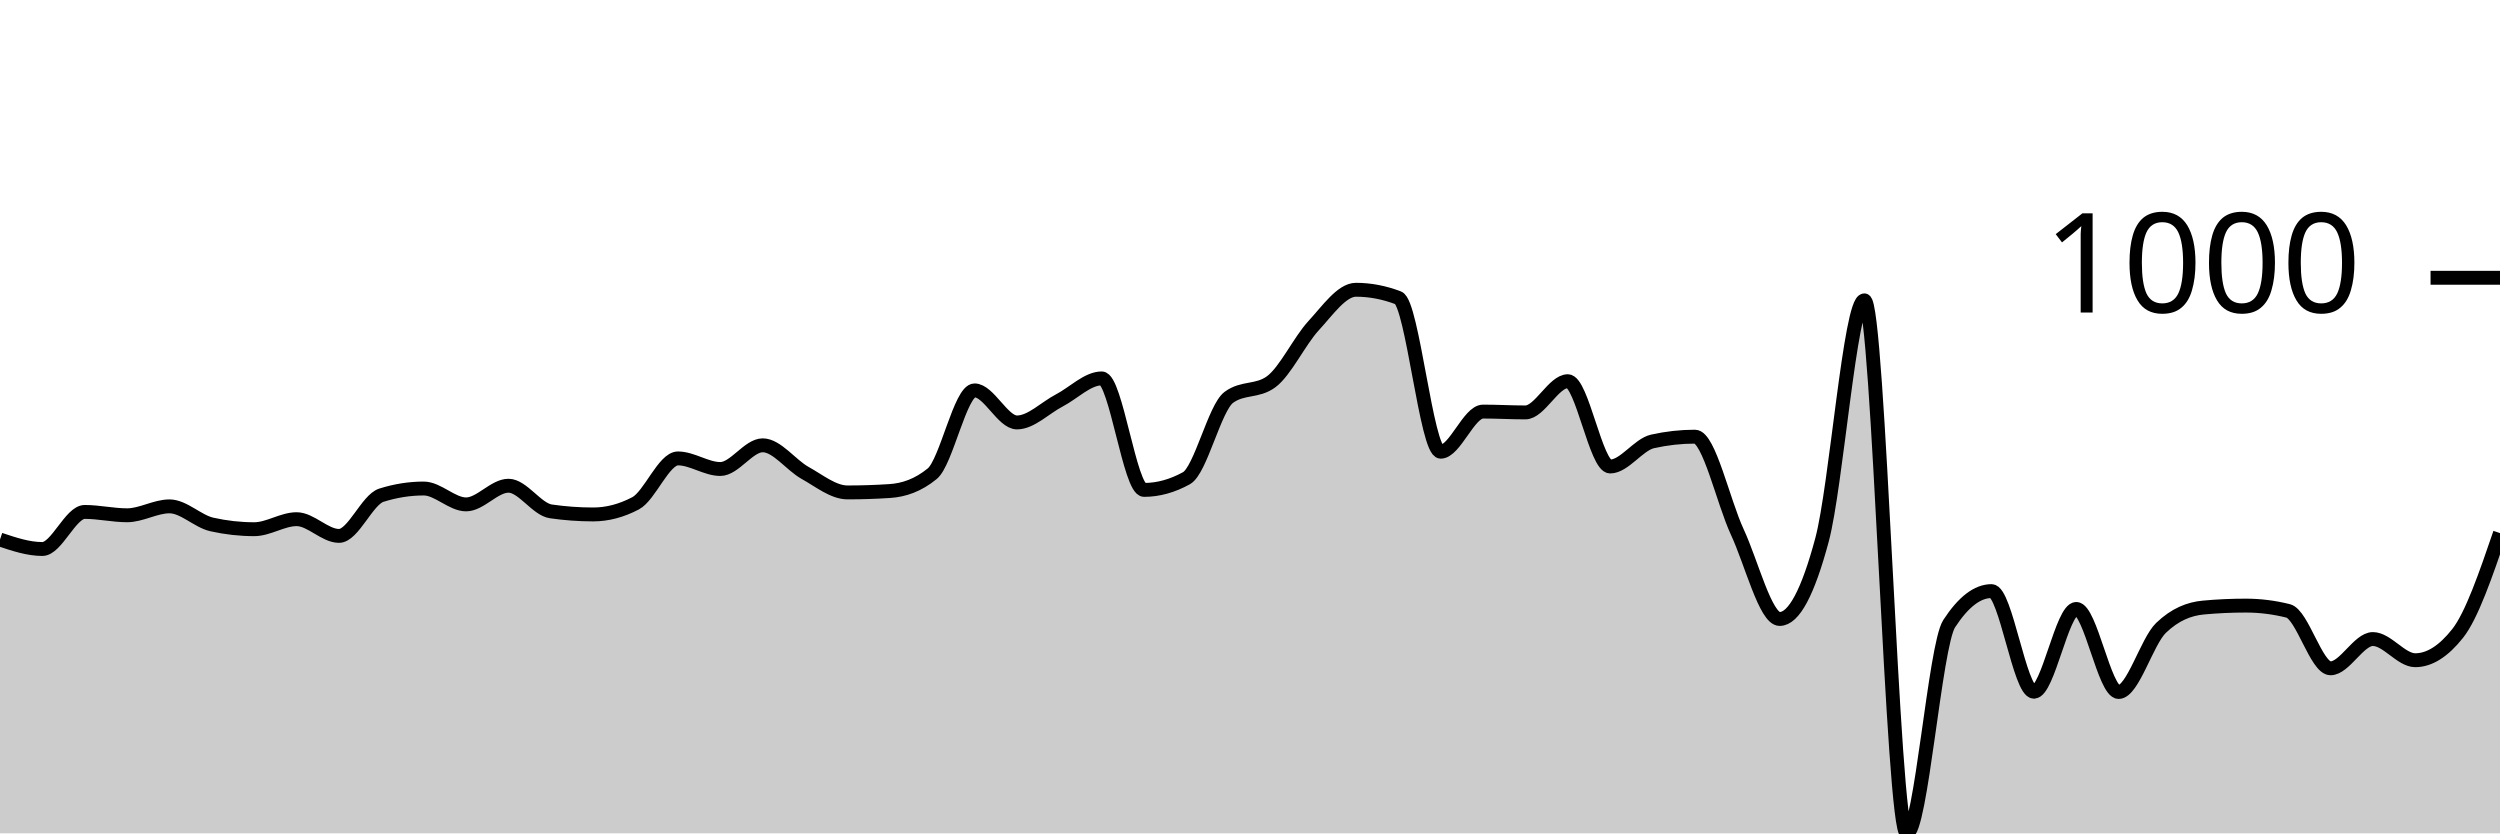
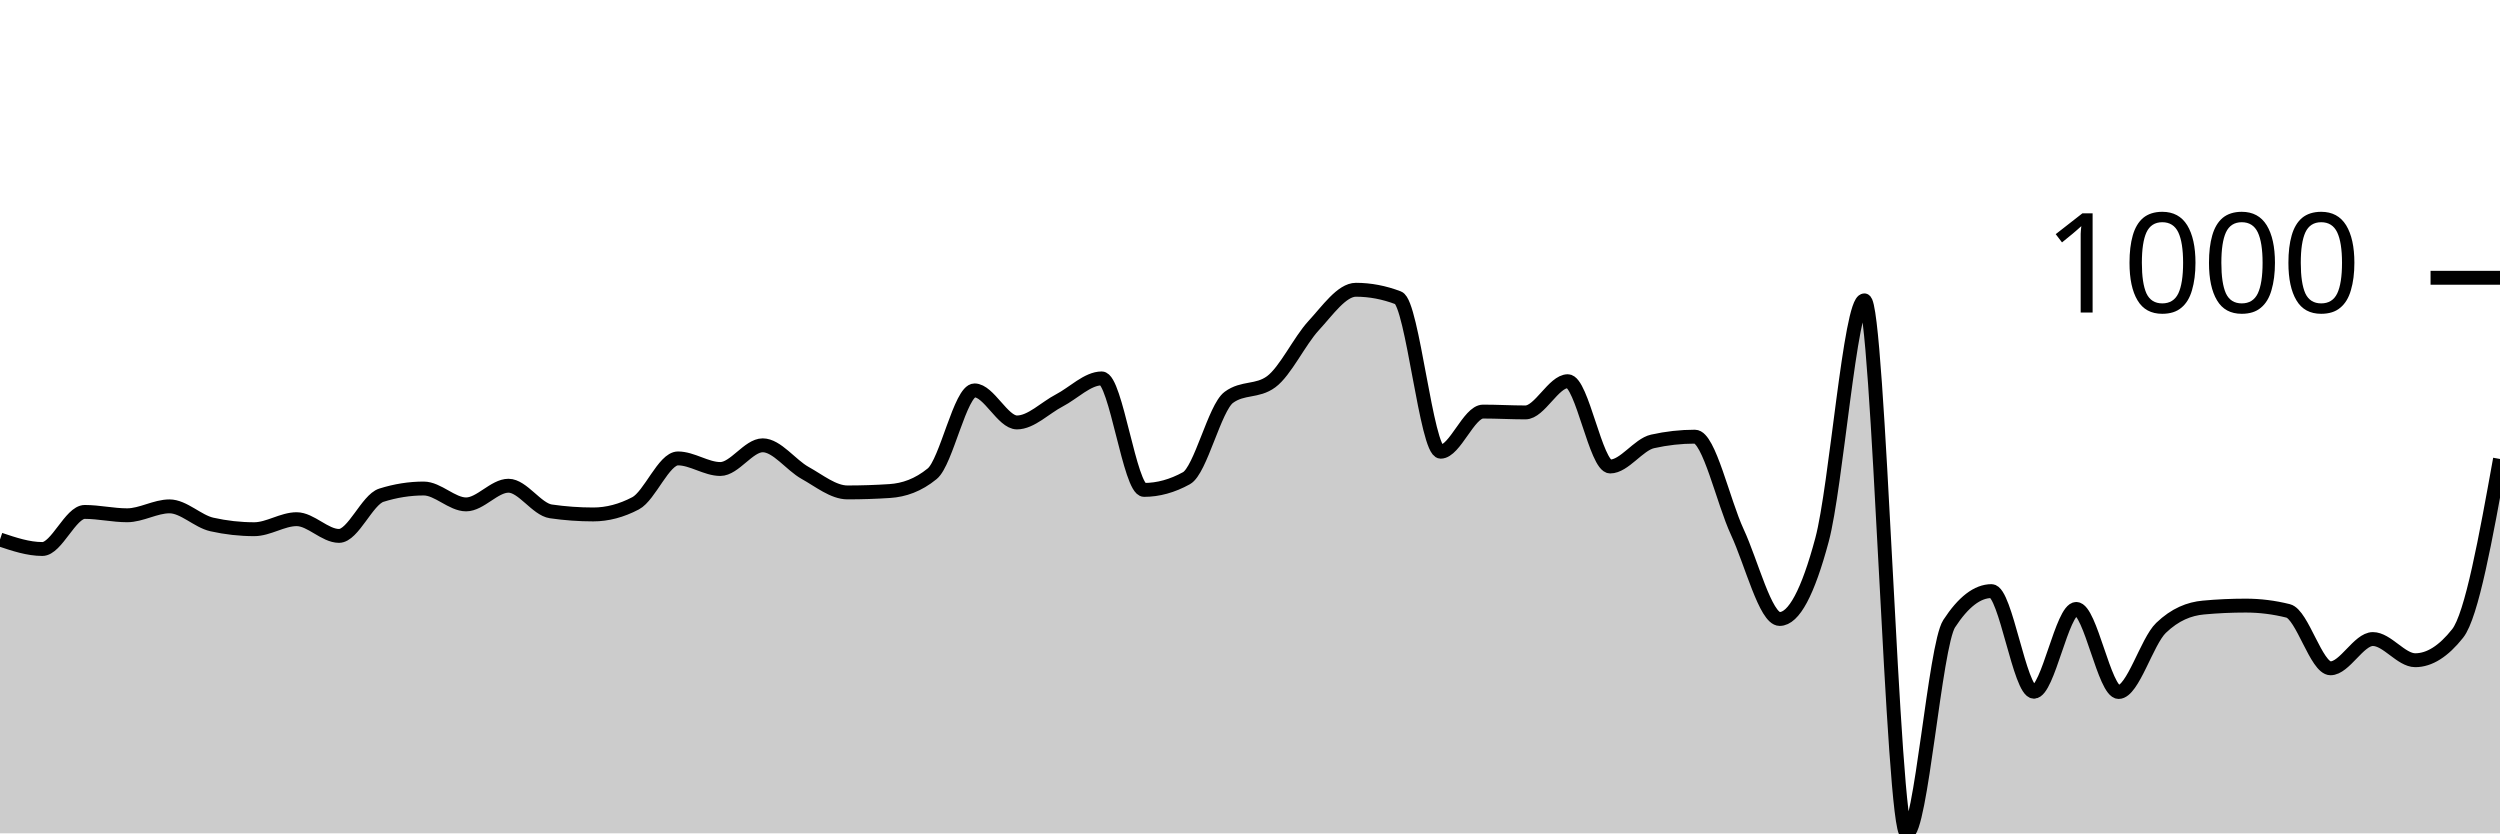
<svg xmlns="http://www.w3.org/2000/svg" viewBox="0 0 180 60">
  <g transform="translate(0,20)">
-     <path class="area" fill="rgba(0, 0, 0, 0.2)" d="M0,18.846C1.017,19.187,2.034,19.528,3.051,19.528C4.068,19.528,5.085,16.859,6.102,16.859C7.119,16.859,8.136,17.1,9.153,17.1C10.169,17.1,11.186,16.458,12.203,16.458C13.22,16.458,14.237,17.535,15.254,17.762C16.271,17.99,17.288,18.103,18.305,18.103C19.322,18.103,20.339,17.381,21.356,17.381C22.373,17.381,23.39,18.585,24.407,18.585C25.424,18.585,26.441,15.976,27.458,15.655C28.475,15.334,29.492,15.173,30.508,15.173C31.525,15.173,32.542,16.317,33.559,16.317C34.576,16.317,35.593,14.972,36.61,14.972C37.627,14.972,38.644,16.672,39.661,16.819C40.678,16.966,41.695,17.04,42.712,17.04C43.729,17.04,44.746,16.772,45.763,16.237C46.78,15.702,47.797,13.006,48.814,13.006C49.831,13.006,50.847,13.768,51.864,13.768C52.881,13.768,53.898,12.062,54.915,12.062C55.932,12.062,56.949,13.484,57.966,14.049C58.983,14.614,60,15.454,61.017,15.454C62.034,15.454,63.051,15.421,64.068,15.354C65.085,15.287,66.102,14.939,67.119,14.109C68.136,13.28,69.153,8.108,70.169,8.108C71.186,8.108,72.203,10.416,73.22,10.416C74.237,10.416,75.254,9.359,76.271,8.831C77.288,8.302,78.305,7.245,79.322,7.245C80.339,7.245,81.356,15.273,82.373,15.273C83.39,15.273,84.407,14.992,85.424,14.431C86.441,13.869,87.458,9.359,88.475,8.61C89.492,7.861,90.508,8.235,91.525,7.486C92.542,6.737,93.559,4.556,94.576,3.452C95.593,2.348,96.61,0.863,97.627,0.863C98.644,0.863,99.661,1.057,100.678,1.445C101.695,1.833,102.712,12.524,103.729,12.524C104.746,12.524,105.763,9.634,106.78,9.634C107.797,9.634,108.814,9.694,109.831,9.694C110.847,9.694,111.864,7.446,112.881,7.446C113.898,7.446,114.915,13.588,115.932,13.588C116.949,13.588,117.966,12.009,118.983,11.781C120,11.554,121.017,11.44,122.034,11.44C123.051,11.44,124.068,16.116,125.085,18.304C126.102,20.492,127.119,24.566,128.136,24.566C129.153,24.566,130.169,22.666,131.186,18.866C132.203,15.066,133.22,1.626,134.237,1.626C135.254,1.626,136.271,40,137.288,40C138.305,40,139.322,26.473,140.339,24.907C141.356,23.342,142.373,22.559,143.39,22.559C144.407,22.559,145.424,29.804,146.441,29.804C147.458,29.804,148.475,23.843,149.492,23.843C150.508,23.843,151.525,29.824,152.542,29.824C153.559,29.824,154.576,26.185,155.593,25.208C156.61,24.231,157.627,23.837,158.644,23.743C159.661,23.649,160.678,23.603,161.695,23.603C162.712,23.603,163.729,23.73,164.746,23.984C165.763,24.238,166.78,28.118,167.797,28.118C168.814,28.118,169.831,26.011,170.847,26.011C171.864,26.011,172.881,27.536,173.898,27.536C174.915,27.536,175.932,26.894,176.949,25.61C177.966,24.325,178.983,21.355,180,18.384L180,40C178.983,40,177.966,40,176.949,40C175.932,40,174.915,40,173.898,40C172.881,40,171.864,40,170.847,40C169.831,40,168.814,40,167.797,40C166.78,40,165.763,40,164.746,40C163.729,40,162.712,40,161.695,40C160.678,40,159.661,40,158.644,40C157.627,40,156.61,40,155.593,40C154.576,40,153.559,40,152.542,40C151.525,40,150.508,40,149.492,40C148.475,40,147.458,40,146.441,40C145.424,40,144.407,40,143.39,40C142.373,40,141.356,40,140.339,40C139.322,40,138.305,40,137.288,40C136.271,40,135.254,40,134.237,40C133.22,40,132.203,40,131.186,40C130.169,40,129.153,40,128.136,40C127.119,40,126.102,40,125.085,40C124.068,40,123.051,40,122.034,40C121.017,40,120,40,118.983,40C117.966,40,116.949,40,115.932,40C114.915,40,113.898,40,112.881,40C111.864,40,110.847,40,109.831,40C108.814,40,107.797,40,106.78,40C105.763,40,104.746,40,103.729,40C102.712,40,101.695,40,100.678,40C99.661,40,98.644,40,97.627,40C96.61,40,95.593,40,94.576,40C93.559,40,92.542,40,91.525,40C90.508,40,89.492,40,88.475,40C87.458,40,86.441,40,85.424,40C84.407,40,83.39,40,82.373,40C81.356,40,80.339,40,79.322,40C78.305,40,77.288,40,76.271,40C75.254,40,74.237,40,73.22,40C72.203,40,71.186,40,70.169,40C69.153,40,68.136,40,67.119,40C66.102,40,65.085,40,64.068,40C63.051,40,62.034,40,61.017,40C60,40,58.983,40,57.966,40C56.949,40,55.932,40,54.915,40C53.898,40,52.881,40,51.864,40C50.847,40,49.831,40,48.814,40C47.797,40,46.78,40,45.763,40C44.746,40,43.729,40,42.712,40C41.695,40,40.678,40,39.661,40C38.644,40,37.627,40,36.61,40C35.593,40,34.576,40,33.559,40C32.542,40,31.525,40,30.508,40C29.492,40,28.475,40,27.458,40C26.441,40,25.424,40,24.407,40C23.39,40,22.373,40,21.356,40C20.339,40,19.322,40,18.305,40C17.288,40,16.271,40,15.254,40C14.237,40,13.22,40,12.203,40C11.186,40,10.169,40,9.153,40C8.136,40,7.119,40,6.102,40C5.085,40,4.068,40,3.051,40C2.034,40,1.017,40,0,40Z" />
-     <path class="line" stroke="black" fill="none" d="M0,18.846C1.017,19.187,2.034,19.528,3.051,19.528C4.068,19.528,5.085,16.859,6.102,16.859C7.119,16.859,8.136,17.1,9.153,17.1C10.169,17.1,11.186,16.458,12.203,16.458C13.22,16.458,14.237,17.535,15.254,17.762C16.271,17.99,17.288,18.103,18.305,18.103C19.322,18.103,20.339,17.381,21.356,17.381C22.373,17.381,23.39,18.585,24.407,18.585C25.424,18.585,26.441,15.976,27.458,15.655C28.475,15.334,29.492,15.173,30.508,15.173C31.525,15.173,32.542,16.317,33.559,16.317C34.576,16.317,35.593,14.972,36.61,14.972C37.627,14.972,38.644,16.672,39.661,16.819C40.678,16.966,41.695,17.04,42.712,17.04C43.729,17.04,44.746,16.772,45.763,16.237C46.78,15.702,47.797,13.006,48.814,13.006C49.831,13.006,50.847,13.768,51.864,13.768C52.881,13.768,53.898,12.062,54.915,12.062C55.932,12.062,56.949,13.484,57.966,14.049C58.983,14.614,60,15.454,61.017,15.454C62.034,15.454,63.051,15.421,64.068,15.354C65.085,15.287,66.102,14.939,67.119,14.109C68.136,13.28,69.153,8.108,70.169,8.108C71.186,8.108,72.203,10.416,73.22,10.416C74.237,10.416,75.254,9.359,76.271,8.831C77.288,8.302,78.305,7.245,79.322,7.245C80.339,7.245,81.356,15.273,82.373,15.273C83.39,15.273,84.407,14.992,85.424,14.431C86.441,13.869,87.458,9.359,88.475,8.61C89.492,7.861,90.508,8.235,91.525,7.486C92.542,6.737,93.559,4.556,94.576,3.452C95.593,2.348,96.61,0.863,97.627,0.863C98.644,0.863,99.661,1.057,100.678,1.445C101.695,1.833,102.712,12.524,103.729,12.524C104.746,12.524,105.763,9.634,106.78,9.634C107.797,9.634,108.814,9.694,109.831,9.694C110.847,9.694,111.864,7.446,112.881,7.446C113.898,7.446,114.915,13.588,115.932,13.588C116.949,13.588,117.966,12.009,118.983,11.781C120,11.554,121.017,11.44,122.034,11.44C123.051,11.44,124.068,16.116,125.085,18.304C126.102,20.492,127.119,24.566,128.136,24.566C129.153,24.566,130.169,22.666,131.186,18.866C132.203,15.066,133.22,1.626,134.237,1.626C135.254,1.626,136.271,40,137.288,40C138.305,40,139.322,26.473,140.339,24.907C141.356,23.342,142.373,22.559,143.39,22.559C144.407,22.559,145.424,29.804,146.441,29.804C147.458,29.804,148.475,23.843,149.492,23.843C150.508,23.843,151.525,29.824,152.542,29.824C153.559,29.824,154.576,26.185,155.593,25.208C156.61,24.231,157.627,23.837,158.644,23.743C159.661,23.649,160.678,23.603,161.695,23.603C162.712,23.603,163.729,23.73,164.746,23.984C165.763,24.238,166.78,28.118,167.797,28.118C168.814,28.118,169.831,26.011,170.847,26.011C171.864,26.011,172.881,27.536,173.898,27.536C174.915,27.536,175.932,26.894,176.949,25.61C177.966,24.325,178.983,21.355,180,18.384" />
+     <path class="area" fill="rgba(0, 0, 0, 0.2)" d="M0,18.846C1.017,19.187,2.034,19.528,3.051,19.528C4.068,19.528,5.085,16.859,6.102,16.859C7.119,16.859,8.136,17.1,9.153,17.1C10.169,17.1,11.186,16.458,12.203,16.458C13.22,16.458,14.237,17.535,15.254,17.762C16.271,17.99,17.288,18.103,18.305,18.103C19.322,18.103,20.339,17.381,21.356,17.381C22.373,17.381,23.39,18.585,24.407,18.585C25.424,18.585,26.441,15.976,27.458,15.655C28.475,15.334,29.492,15.173,30.508,15.173C31.525,15.173,32.542,16.317,33.559,16.317C34.576,16.317,35.593,14.972,36.61,14.972C37.627,14.972,38.644,16.672,39.661,16.819C40.678,16.966,41.695,17.04,42.712,17.04C43.729,17.04,44.746,16.772,45.763,16.237C46.78,15.702,47.797,13.006,48.814,13.006C49.831,13.006,50.847,13.768,51.864,13.768C52.881,13.768,53.898,12.062,54.915,12.062C55.932,12.062,56.949,13.484,57.966,14.049C58.983,14.614,60,15.454,61.017,15.454C62.034,15.454,63.051,15.421,64.068,15.354C65.085,15.287,66.102,14.939,67.119,14.109C68.136,13.28,69.153,8.108,70.169,8.108C71.186,8.108,72.203,10.416,73.22,10.416C74.237,10.416,75.254,9.359,76.271,8.831C77.288,8.302,78.305,7.245,79.322,7.245C80.339,7.245,81.356,15.273,82.373,15.273C83.39,15.273,84.407,14.992,85.424,14.431C86.441,13.869,87.458,9.359,88.475,8.61C89.492,7.861,90.508,8.235,91.525,7.486C92.542,6.737,93.559,4.556,94.576,3.452C95.593,2.348,96.61,0.863,97.627,0.863C98.644,0.863,99.661,1.057,100.678,1.445C101.695,1.833,102.712,12.524,103.729,12.524C104.746,12.524,105.763,9.634,106.78,9.634C107.797,9.634,108.814,9.694,109.831,9.694C110.847,9.694,111.864,7.446,112.881,7.446C113.898,7.446,114.915,13.588,115.932,13.588C116.949,13.588,117.966,12.009,118.983,11.781C120,11.554,121.017,11.44,122.034,11.44C123.051,11.44,124.068,16.116,125.085,18.304C126.102,20.492,127.119,24.566,128.136,24.566C129.153,24.566,130.169,22.666,131.186,18.866C132.203,15.066,133.22,1.626,134.237,1.626C135.254,1.626,136.271,40,137.288,40C138.305,40,139.322,26.473,140.339,24.907C141.356,23.342,142.373,22.559,143.39,22.559C144.407,22.559,145.424,29.804,146.441,29.804C147.458,29.804,148.475,23.843,149.492,23.843C150.508,23.843,151.525,29.824,152.542,29.824C153.559,29.824,154.576,26.185,155.593,25.208C156.61,24.231,157.627,23.837,158.644,23.743C159.661,23.649,160.678,23.603,161.695,23.603C162.712,23.603,163.729,23.73,164.746,23.984C165.763,24.238,166.78,28.118,167.797,28.118C168.814,28.118,169.831,26.011,170.847,26.011C171.864,26.011,172.881,27.536,173.898,27.536C174.915,27.536,175.932,26.894,176.949,25.61C177.966,24.325,178.983,18.685,180,13.046L180,40C178.983,40,177.966,40,176.949,40C175.932,40,174.915,40,173.898,40C172.881,40,171.864,40,170.847,40C169.831,40,168.814,40,167.797,40C166.78,40,165.763,40,164.746,40C163.729,40,162.712,40,161.695,40C160.678,40,159.661,40,158.644,40C157.627,40,156.61,40,155.593,40C154.576,40,153.559,40,152.542,40C151.525,40,150.508,40,149.492,40C148.475,40,147.458,40,146.441,40C145.424,40,144.407,40,143.39,40C142.373,40,141.356,40,140.339,40C139.322,40,138.305,40,137.288,40C136.271,40,135.254,40,134.237,40C133.22,40,132.203,40,131.186,40C130.169,40,129.153,40,128.136,40C127.119,40,126.102,40,125.085,40C124.068,40,123.051,40,122.034,40C121.017,40,120,40,118.983,40C117.966,40,116.949,40,115.932,40C114.915,40,113.898,40,112.881,40C111.864,40,110.847,40,109.831,40C108.814,40,107.797,40,106.78,40C105.763,40,104.746,40,103.729,40C102.712,40,101.695,40,100.678,40C99.661,40,98.644,40,97.627,40C96.61,40,95.593,40,94.576,40C93.559,40,92.542,40,91.525,40C90.508,40,89.492,40,88.475,40C87.458,40,86.441,40,85.424,40C84.407,40,83.39,40,82.373,40C81.356,40,80.339,40,79.322,40C78.305,40,77.288,40,76.271,40C75.254,40,74.237,40,73.22,40C72.203,40,71.186,40,70.169,40C69.153,40,68.136,40,67.119,40C66.102,40,65.085,40,64.068,40C63.051,40,62.034,40,61.017,40C60,40,58.983,40,57.966,40C56.949,40,55.932,40,54.915,40C53.898,40,52.881,40,51.864,40C50.847,40,49.831,40,48.814,40C47.797,40,46.78,40,45.763,40C44.746,40,43.729,40,42.712,40C41.695,40,40.678,40,39.661,40C38.644,40,37.627,40,36.61,40C35.593,40,34.576,40,33.559,40C32.542,40,31.525,40,30.508,40C29.492,40,28.475,40,27.458,40C26.441,40,25.424,40,24.407,40C23.39,40,22.373,40,21.356,40C20.339,40,19.322,40,18.305,40C17.288,40,16.271,40,15.254,40C14.237,40,13.22,40,12.203,40C11.186,40,10.169,40,9.153,40C8.136,40,7.119,40,6.102,40C5.085,40,4.068,40,3.051,40C2.034,40,1.017,40,0,40Z" />
+     <path class="line" stroke="black" fill="none" d="M0,18.846C1.017,19.187,2.034,19.528,3.051,19.528C4.068,19.528,5.085,16.859,6.102,16.859C7.119,16.859,8.136,17.1,9.153,17.1C10.169,17.1,11.186,16.458,12.203,16.458C13.22,16.458,14.237,17.535,15.254,17.762C16.271,17.99,17.288,18.103,18.305,18.103C19.322,18.103,20.339,17.381,21.356,17.381C22.373,17.381,23.39,18.585,24.407,18.585C25.424,18.585,26.441,15.976,27.458,15.655C28.475,15.334,29.492,15.173,30.508,15.173C31.525,15.173,32.542,16.317,33.559,16.317C34.576,16.317,35.593,14.972,36.61,14.972C37.627,14.972,38.644,16.672,39.661,16.819C40.678,16.966,41.695,17.04,42.712,17.04C43.729,17.04,44.746,16.772,45.763,16.237C46.78,15.702,47.797,13.006,48.814,13.006C49.831,13.006,50.847,13.768,51.864,13.768C52.881,13.768,53.898,12.062,54.915,12.062C55.932,12.062,56.949,13.484,57.966,14.049C58.983,14.614,60,15.454,61.017,15.454C62.034,15.454,63.051,15.421,64.068,15.354C65.085,15.287,66.102,14.939,67.119,14.109C68.136,13.28,69.153,8.108,70.169,8.108C71.186,8.108,72.203,10.416,73.22,10.416C74.237,10.416,75.254,9.359,76.271,8.831C77.288,8.302,78.305,7.245,79.322,7.245C80.339,7.245,81.356,15.273,82.373,15.273C83.39,15.273,84.407,14.992,85.424,14.431C86.441,13.869,87.458,9.359,88.475,8.61C89.492,7.861,90.508,8.235,91.525,7.486C92.542,6.737,93.559,4.556,94.576,3.452C95.593,2.348,96.61,0.863,97.627,0.863C98.644,0.863,99.661,1.057,100.678,1.445C101.695,1.833,102.712,12.524,103.729,12.524C104.746,12.524,105.763,9.634,106.78,9.634C107.797,9.634,108.814,9.694,109.831,9.694C110.847,9.694,111.864,7.446,112.881,7.446C113.898,7.446,114.915,13.588,115.932,13.588C116.949,13.588,117.966,12.009,118.983,11.781C120,11.554,121.017,11.44,122.034,11.44C123.051,11.44,124.068,16.116,125.085,18.304C126.102,20.492,127.119,24.566,128.136,24.566C129.153,24.566,130.169,22.666,131.186,18.866C132.203,15.066,133.22,1.626,134.237,1.626C135.254,1.626,136.271,40,137.288,40C138.305,40,139.322,26.473,140.339,24.907C141.356,23.342,142.373,22.559,143.39,22.559C144.407,22.559,145.424,29.804,146.441,29.804C147.458,29.804,148.475,23.843,149.492,23.843C150.508,23.843,151.525,29.824,152.542,29.824C153.559,29.824,154.576,26.185,155.593,25.208C156.61,24.231,157.627,23.837,158.644,23.743C159.661,23.649,160.678,23.603,161.695,23.603C162.712,23.603,163.729,23.73,164.746,23.984C165.763,24.238,166.78,28.118,167.797,28.118C168.814,28.118,169.831,26.011,170.847,26.011C171.864,26.011,172.881,27.536,173.898,27.536C174.915,27.536,175.932,26.894,176.949,25.61C177.966,24.325,178.983,18.685,180,13.046" />
    <path class="axis-ceiling" stroke-width="1" stroke="black" fill="none" d="M175,0L180,0" />
    <text class="axis-ceiling-label" font-family="sans-serif" text-anchor="end" font-size="10px" x="170" y="2.5">1000</text>
  </g>
</svg>
